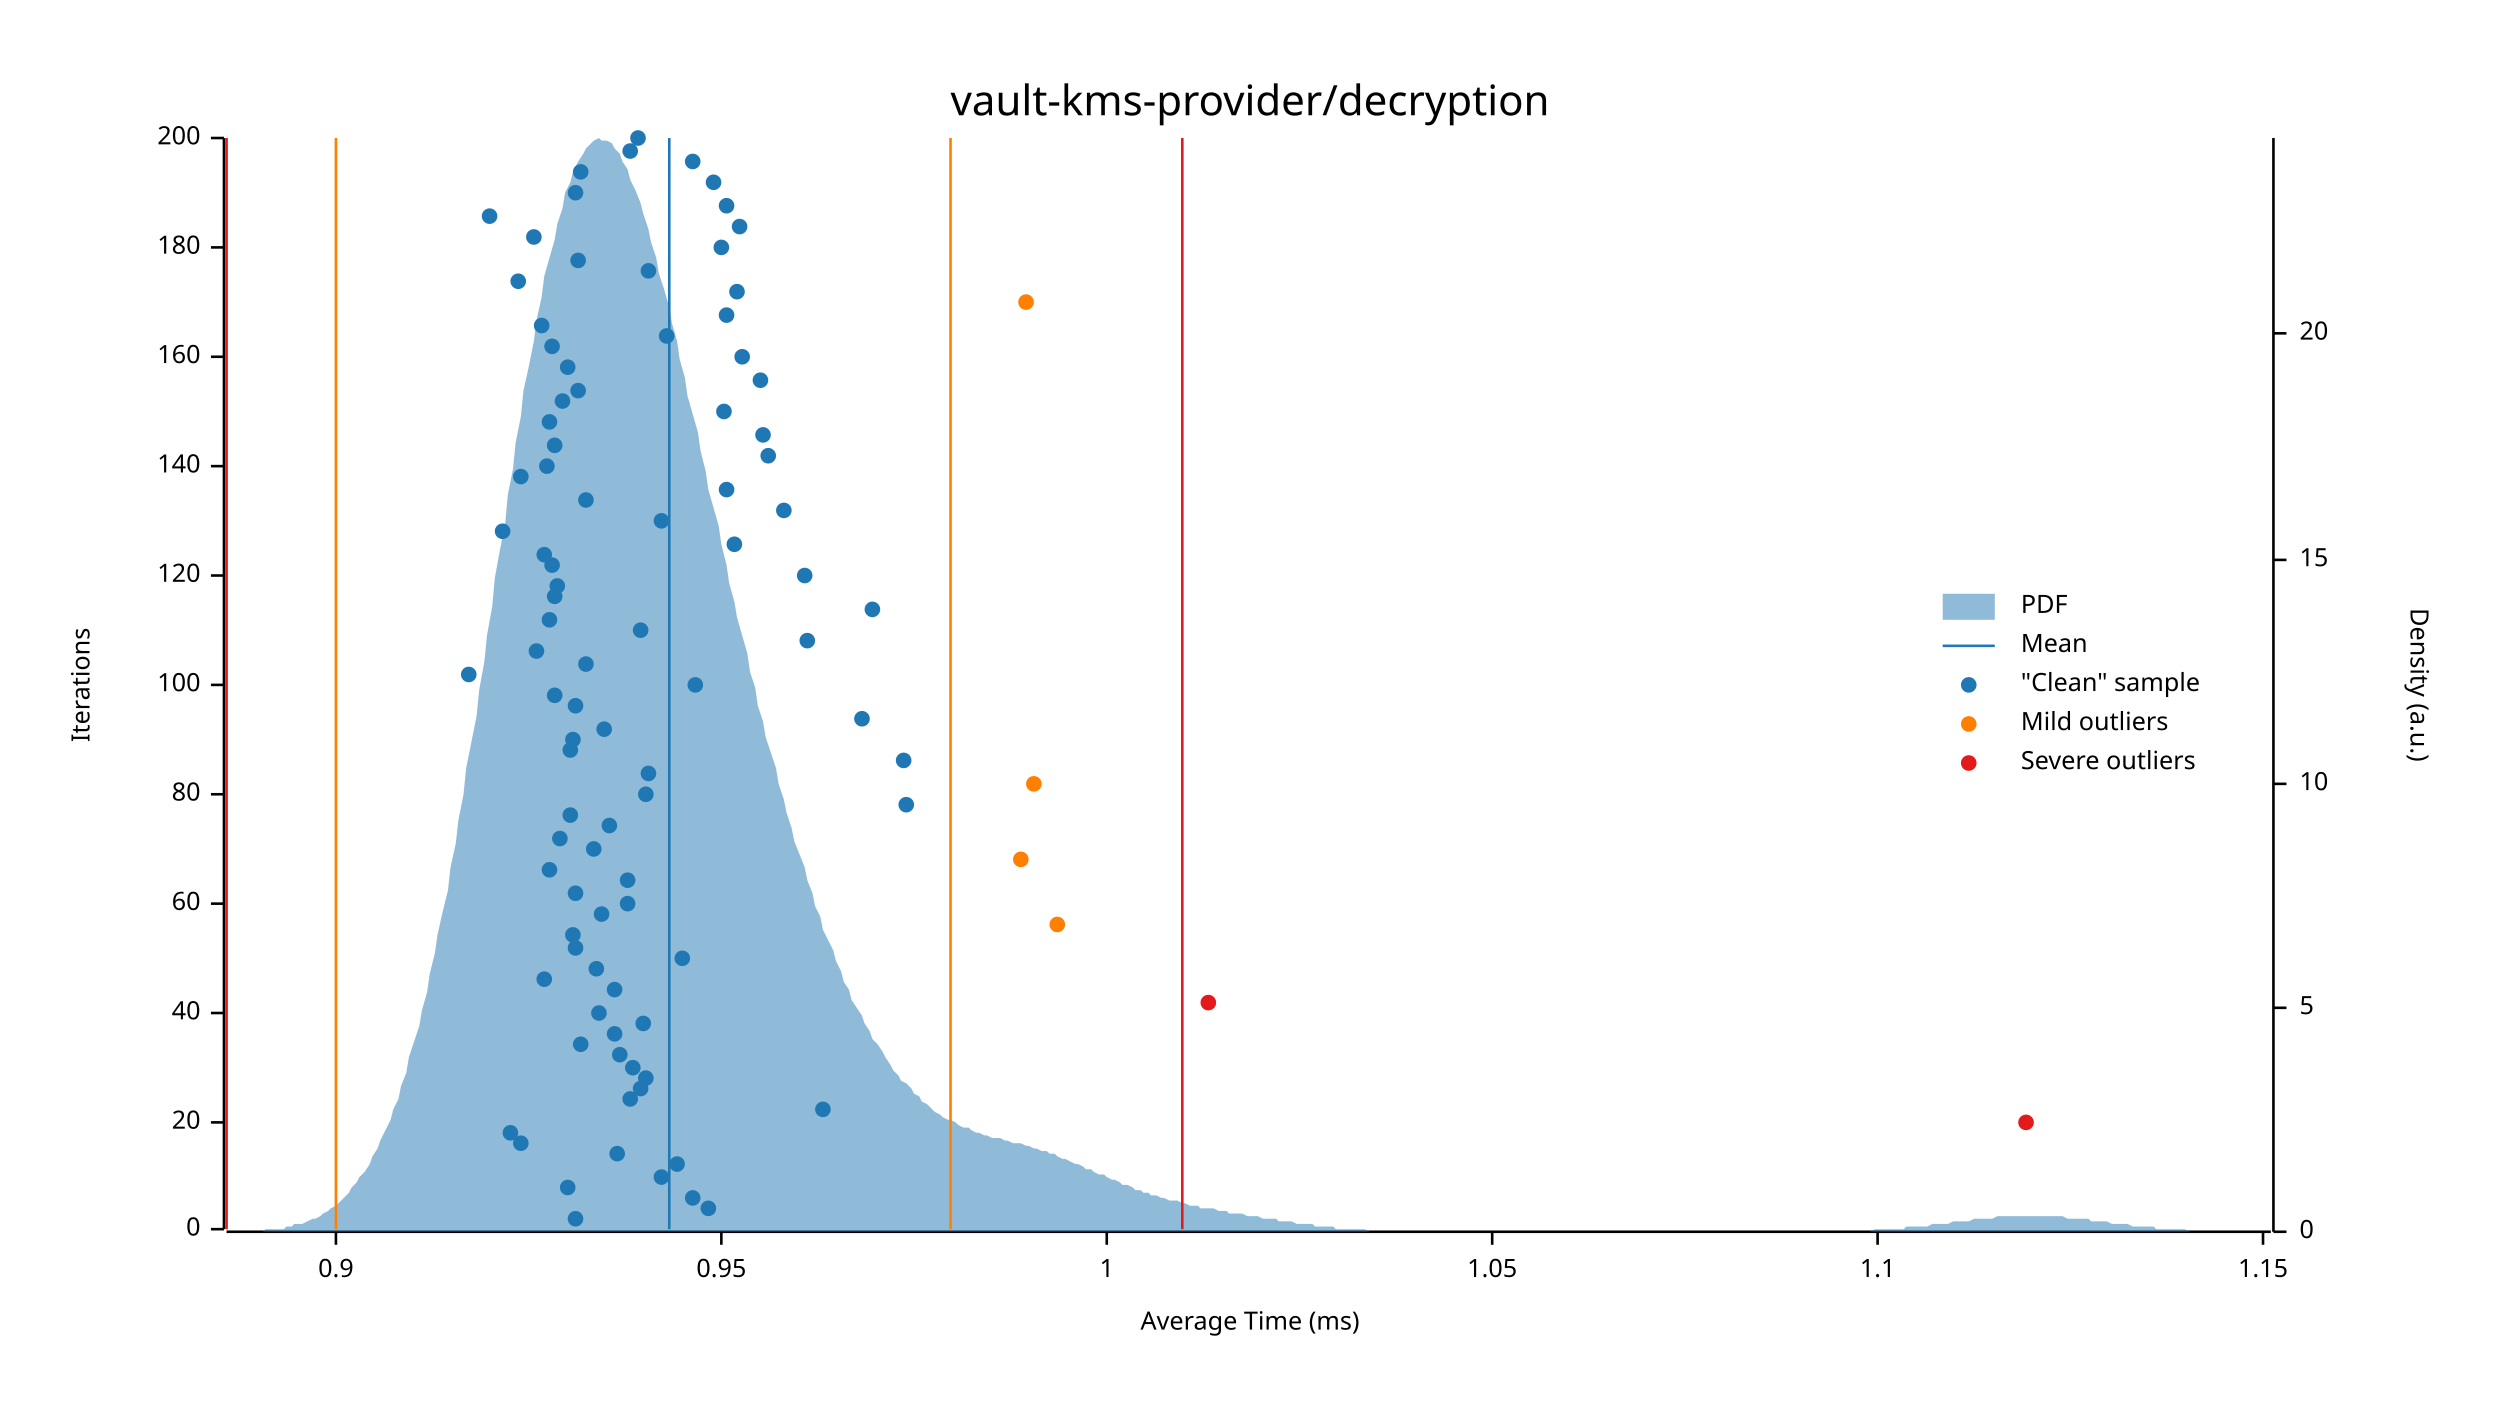
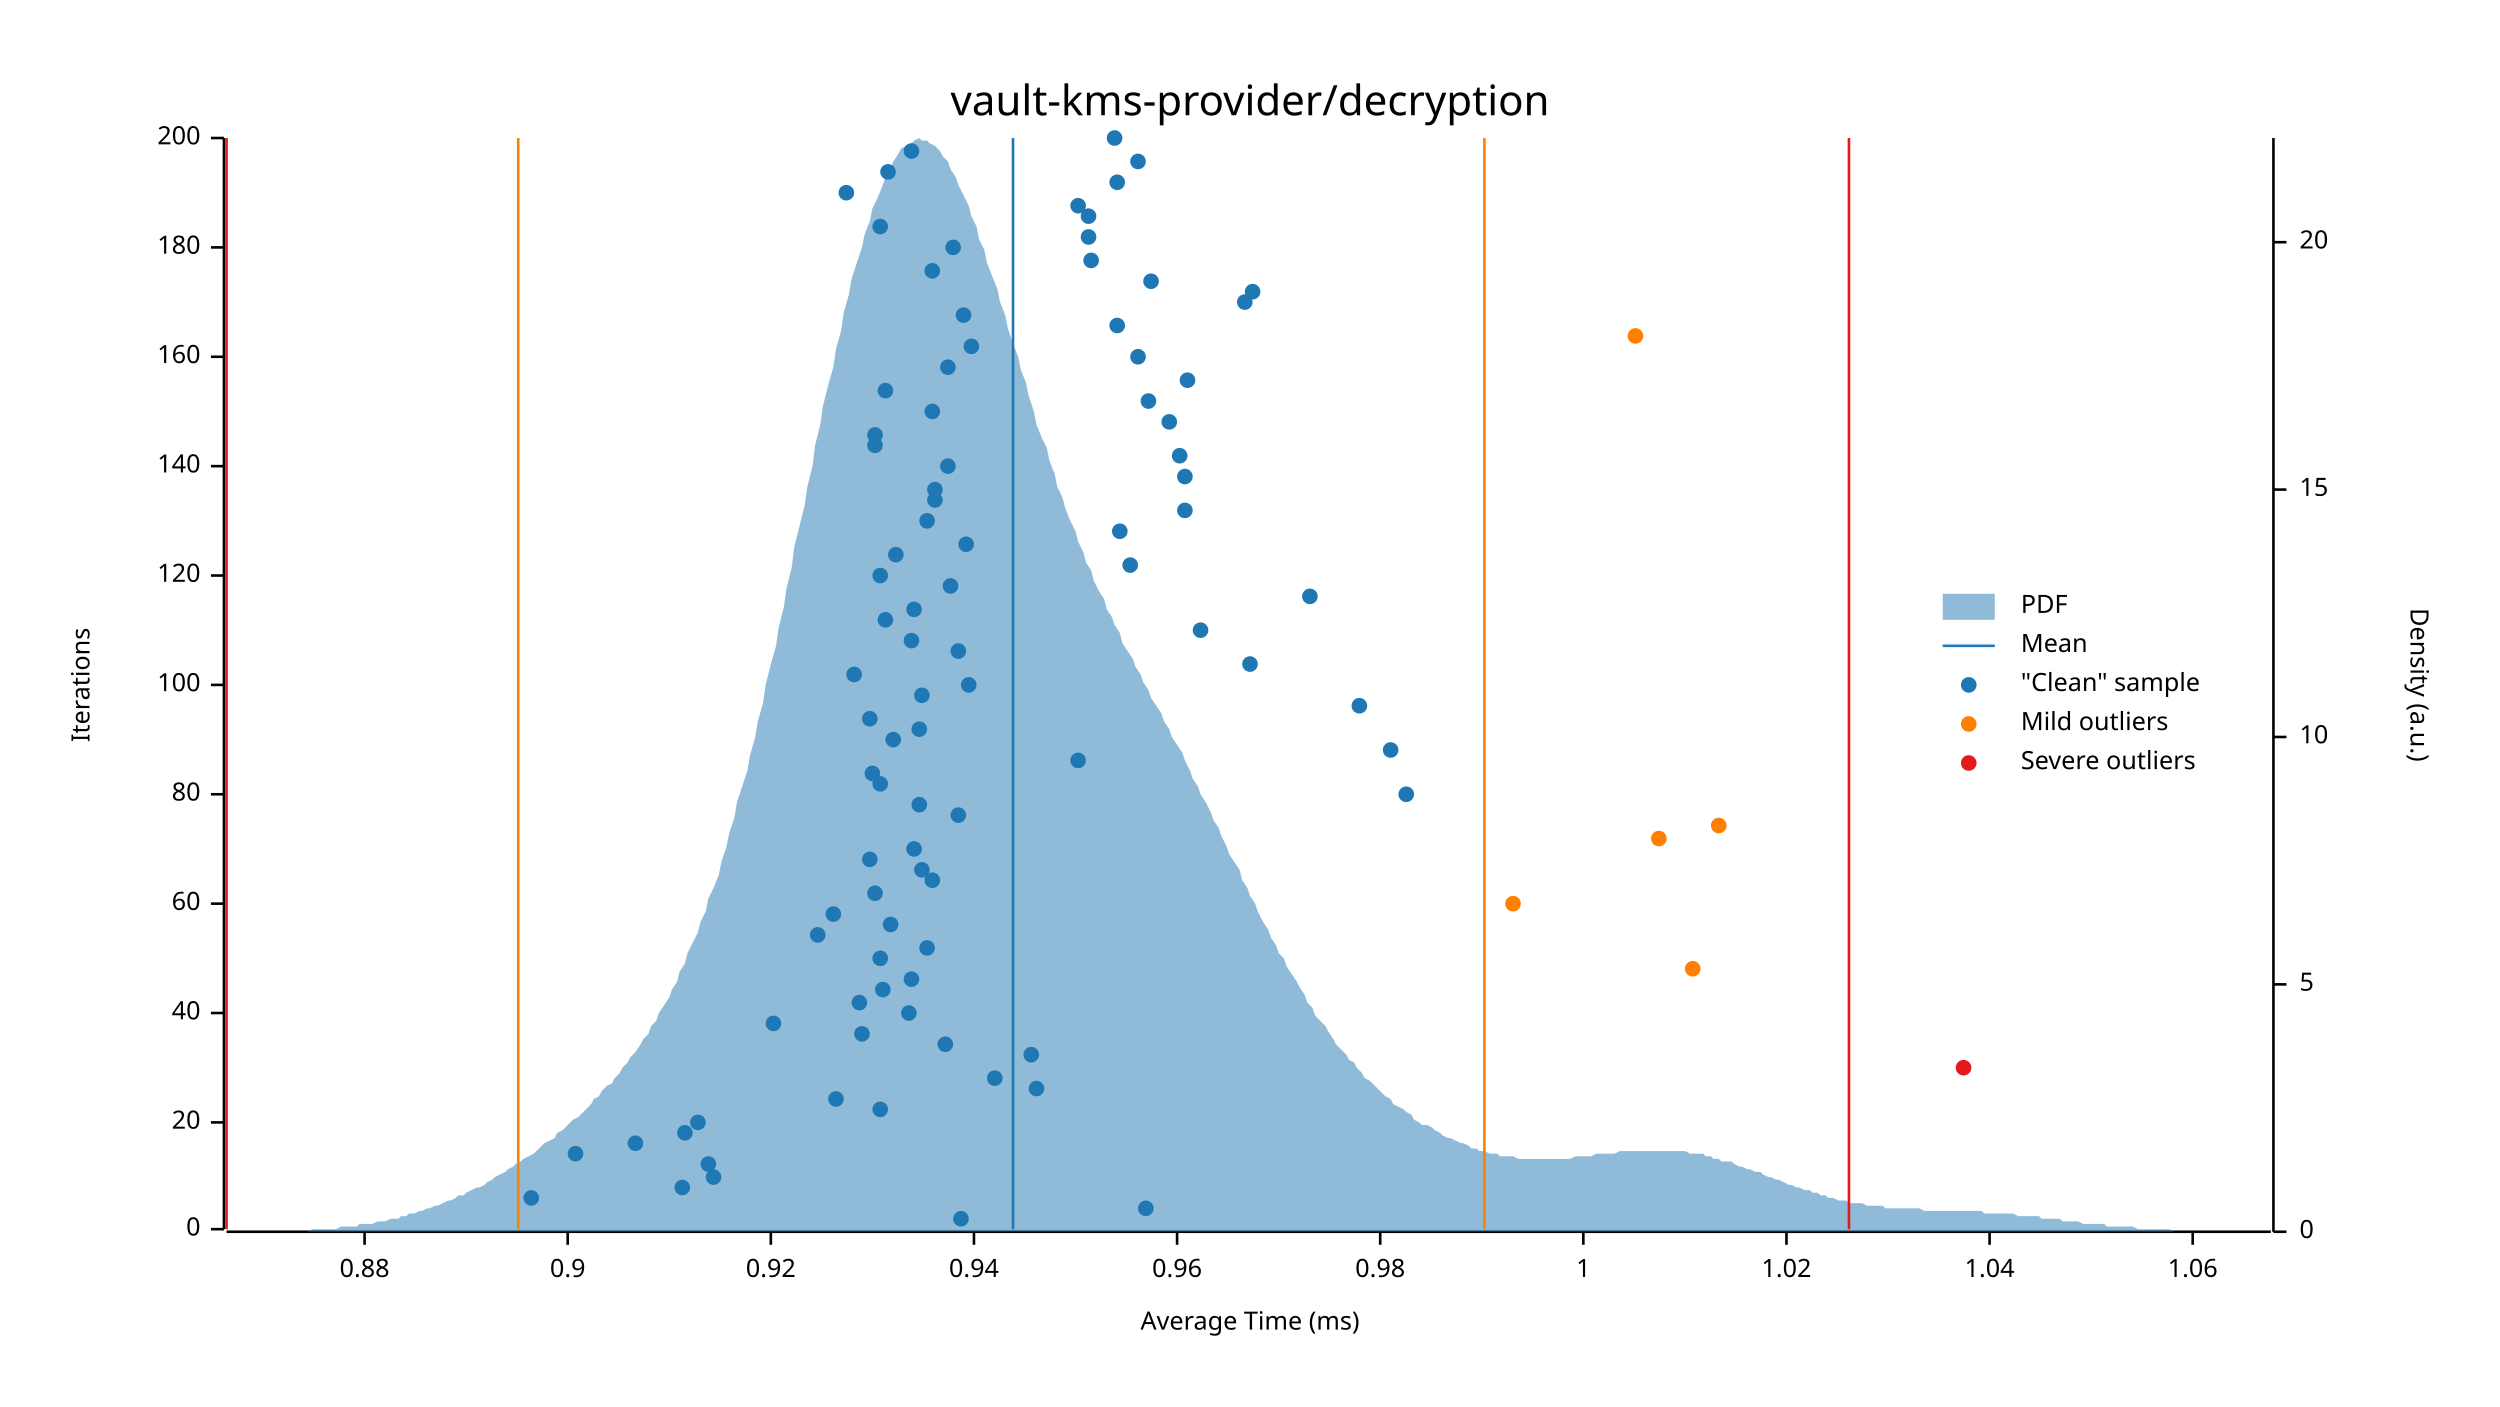
<svg xmlns="http://www.w3.org/2000/svg" width="960" height="540" viewBox="0 0 960 540">
  <text x="480" y="32" dy="0.76em" text-anchor="middle" font-family="sans-serif" font-size="16.129" opacity="1" fill="#000000">
vault-kms-provider/decryption
</text>
  <text x="27" y="263" dy="0.76em" text-anchor="middle" font-family="sans-serif" font-size="9.677" opacity="1" fill="#000000" transform="rotate(270, 27, 263)">
Iterations
</text>
  <text x="480" y="513" dy="-0.5ex" text-anchor="middle" font-family="sans-serif" font-size="9.677" opacity="1" fill="#000000">
Average Time (ms)
</text>
  <polyline fill="none" opacity="1" stroke="#000000" stroke-width="1" points="86,53 86,472 " />
  <text x="77" y="472" dy="0.5ex" text-anchor="end" font-family="sans-serif" font-size="9.677" opacity="1" fill="#000000">
0
</text>
  <polyline fill="none" opacity="1" stroke="#000000" stroke-width="1" points="81,472 86,472 " />
  <text x="77" y="431" dy="0.5ex" text-anchor="end" font-family="sans-serif" font-size="9.677" opacity="1" fill="#000000">
20
</text>
  <polyline fill="none" opacity="1" stroke="#000000" stroke-width="1" points="81,431 86,431 " />
  <text x="77" y="389" dy="0.5ex" text-anchor="end" font-family="sans-serif" font-size="9.677" opacity="1" fill="#000000">
40
</text>
  <polyline fill="none" opacity="1" stroke="#000000" stroke-width="1" points="81,389 86,389 " />
  <text x="77" y="347" dy="0.5ex" text-anchor="end" font-family="sans-serif" font-size="9.677" opacity="1" fill="#000000">
60
</text>
  <polyline fill="none" opacity="1" stroke="#000000" stroke-width="1" points="81,347 86,347 " />
  <text x="77" y="305" dy="0.5ex" text-anchor="end" font-family="sans-serif" font-size="9.677" opacity="1" fill="#000000">
80
</text>
  <polyline fill="none" opacity="1" stroke="#000000" stroke-width="1" points="81,305 86,305 " />
  <text x="77" y="263" dy="0.5ex" text-anchor="end" font-family="sans-serif" font-size="9.677" opacity="1" fill="#000000">
100
</text>
  <polyline fill="none" opacity="1" stroke="#000000" stroke-width="1" points="81,263 86,263 " />
  <text x="77" y="221" dy="0.5ex" text-anchor="end" font-family="sans-serif" font-size="9.677" opacity="1" fill="#000000">
120
</text>
  <polyline fill="none" opacity="1" stroke="#000000" stroke-width="1" points="81,221 86,221 " />
  <text x="77" y="179" dy="0.5ex" text-anchor="end" font-family="sans-serif" font-size="9.677" opacity="1" fill="#000000">
140
</text>
  <polyline fill="none" opacity="1" stroke="#000000" stroke-width="1" points="81,179 86,179 " />
  <text x="77" y="137" dy="0.5ex" text-anchor="end" font-family="sans-serif" font-size="9.677" opacity="1" fill="#000000">
160
</text>
  <polyline fill="none" opacity="1" stroke="#000000" stroke-width="1" points="81,137 86,137 " />
  <text x="77" y="95" dy="0.5ex" text-anchor="end" font-family="sans-serif" font-size="9.677" opacity="1" fill="#000000">
180
</text>
  <polyline fill="none" opacity="1" stroke="#000000" stroke-width="1" points="81,95 86,95 " />
  <text x="77" y="53" dy="0.5ex" text-anchor="end" font-family="sans-serif" font-size="9.677" opacity="1" fill="#000000">
200
</text>
  <polyline fill="none" opacity="1" stroke="#000000" stroke-width="1" points="81,53 86,53 " />
  <polyline fill="none" opacity="1" stroke="#000000" stroke-width="1" points="87,473 872,473 " />
-   <text x="129" y="483" dy="0.76em" text-anchor="middle" font-family="sans-serif" font-size="9.677" opacity="1" fill="#000000">
+   <text x="140" y="483" dy="0.76em" text-anchor="middle" font-family="sans-serif" font-size="9.677" opacity="1" fill="#000000">
+ 0.88
+ </text>
+   <polyline fill="none" opacity="1" stroke="#000000" stroke-width="1" points="140,473 140,478 " />
+   <text x="218" y="483" dy="0.76em" text-anchor="middle" font-family="sans-serif" font-size="9.677" opacity="1" fill="#000000">
0.9
</text>
-   <polyline fill="none" opacity="1" stroke="#000000" stroke-width="1" points="129,473 129,478 " />
-   <text x="277" y="483" dy="0.76em" text-anchor="middle" font-family="sans-serif" font-size="9.677" opacity="1" fill="#000000">
- 0.95
- </text>
-   <polyline fill="none" opacity="1" stroke="#000000" stroke-width="1" points="277,473 277,478 " />
-   <text x="425" y="483" dy="0.76em" text-anchor="middle" font-family="sans-serif" font-size="9.677" opacity="1" fill="#000000">
+   <polyline fill="none" opacity="1" stroke="#000000" stroke-width="1" points="218,473 218,478 " />
+   <text x="296" y="483" dy="0.76em" text-anchor="middle" font-family="sans-serif" font-size="9.677" opacity="1" fill="#000000">
+ 0.92
+ </text>
+   <polyline fill="none" opacity="1" stroke="#000000" stroke-width="1" points="296,473 296,478 " />
+   <text x="374" y="483" dy="0.76em" text-anchor="middle" font-family="sans-serif" font-size="9.677" opacity="1" fill="#000000">
+ 0.94
+ </text>
+   <polyline fill="none" opacity="1" stroke="#000000" stroke-width="1" points="374,473 374,478 " />
+   <text x="452" y="483" dy="0.76em" text-anchor="middle" font-family="sans-serif" font-size="9.677" opacity="1" fill="#000000">
+ 0.96
+ </text>
+   <polyline fill="none" opacity="1" stroke="#000000" stroke-width="1" points="452,473 452,478 " />
+   <text x="530" y="483" dy="0.76em" text-anchor="middle" font-family="sans-serif" font-size="9.677" opacity="1" fill="#000000">
+ 0.98
+ </text>
+   <polyline fill="none" opacity="1" stroke="#000000" stroke-width="1" points="530,473 530,478 " />
+   <text x="608" y="483" dy="0.76em" text-anchor="middle" font-family="sans-serif" font-size="9.677" opacity="1" fill="#000000">
1
</text>
-   <polyline fill="none" opacity="1" stroke="#000000" stroke-width="1" points="425,473 425,478 " />
-   <text x="573" y="483" dy="0.76em" text-anchor="middle" font-family="sans-serif" font-size="9.677" opacity="1" fill="#000000">
- 1.05
- </text>
-   <polyline fill="none" opacity="1" stroke="#000000" stroke-width="1" points="573,473 573,478 " />
-   <text x="721" y="483" dy="0.76em" text-anchor="middle" font-family="sans-serif" font-size="9.677" opacity="1" fill="#000000">
- 1.1
- </text>
-   <polyline fill="none" opacity="1" stroke="#000000" stroke-width="1" points="721,473 721,478 " />
-   <text x="869" y="483" dy="0.76em" text-anchor="middle" font-family="sans-serif" font-size="9.677" opacity="1" fill="#000000">
- 1.15
- </text>
-   <polyline fill="none" opacity="1" stroke="#000000" stroke-width="1" points="869,473 869,478 " />
+   <polyline fill="none" opacity="1" stroke="#000000" stroke-width="1" points="608,473 608,478 " />
+   <text x="686" y="483" dy="0.76em" text-anchor="middle" font-family="sans-serif" font-size="9.677" opacity="1" fill="#000000">
+ 1.02
+ </text>
+   <polyline fill="none" opacity="1" stroke="#000000" stroke-width="1" points="686,473 686,478 " />
+   <text x="764" y="483" dy="0.76em" text-anchor="middle" font-family="sans-serif" font-size="9.677" opacity="1" fill="#000000">
+ 1.04
+ </text>
+   <polyline fill="none" opacity="1" stroke="#000000" stroke-width="1" points="764,473 764,478 " />
+   <text x="842" y="483" dy="0.76em" text-anchor="middle" font-family="sans-serif" font-size="9.677" opacity="1" fill="#000000">
+ 1.06
+ </text>
+   <polyline fill="none" opacity="1" stroke="#000000" stroke-width="1" points="842,473 842,478 " />
  <text x="933" y="263" dy="0.76em" text-anchor="middle" font-family="sans-serif" font-size="9.677" opacity="1" fill="#000000" transform="rotate(90, 933, 263)">
Density (a.u.)
</text>
  <polyline fill="none" opacity="1" stroke="#000000" stroke-width="1" points="873,53 873,473 " />
  <text x="883" y="473" dy="0.5ex" text-anchor="start" font-family="sans-serif" font-size="9.677" opacity="1" fill="#000000">
0
</text>
  <polyline fill="none" opacity="1" stroke="#000000" stroke-width="1" points="873,473 878,473 " />
-   <text x="883" y="387" dy="0.5ex" text-anchor="start" font-family="sans-serif" font-size="9.677" opacity="1" fill="#000000">
+   <text x="883" y="378" dy="0.5ex" text-anchor="start" font-family="sans-serif" font-size="9.677" opacity="1" fill="#000000">
5
</text>
-   <polyline fill="none" opacity="1" stroke="#000000" stroke-width="1" points="873,387 878,387 " />
-   <text x="883" y="301" dy="0.5ex" text-anchor="start" font-family="sans-serif" font-size="9.677" opacity="1" fill="#000000">
+   <polyline fill="none" opacity="1" stroke="#000000" stroke-width="1" points="873,378 878,378 " />
+   <text x="883" y="283" dy="0.5ex" text-anchor="start" font-family="sans-serif" font-size="9.677" opacity="1" fill="#000000">
10
</text>
-   <polyline fill="none" opacity="1" stroke="#000000" stroke-width="1" points="873,301 878,301 " />
-   <text x="883" y="215" dy="0.5ex" text-anchor="start" font-family="sans-serif" font-size="9.677" opacity="1" fill="#000000">
+   <polyline fill="none" opacity="1" stroke="#000000" stroke-width="1" points="873,283 878,283 " />
+   <text x="883" y="188" dy="0.5ex" text-anchor="start" font-family="sans-serif" font-size="9.677" opacity="1" fill="#000000">
15
</text>
-   <polyline fill="none" opacity="1" stroke="#000000" stroke-width="1" points="873,215 878,215 " />
-   <text x="883" y="128" dy="0.5ex" text-anchor="start" font-family="sans-serif" font-size="9.677" opacity="1" fill="#000000">
+   <polyline fill="none" opacity="1" stroke="#000000" stroke-width="1" points="873,188 878,188 " />
+   <text x="883" y="93" dy="0.5ex" text-anchor="start" font-family="sans-serif" font-size="9.677" opacity="1" fill="#000000">
20
</text>
-   <polyline fill="none" opacity="1" stroke="#000000" stroke-width="1" points="873,128 878,128 " />
-   <polygon opacity="0.5" fill="#1F78B4" points="87,473 88,473 90,473 91,473 93,473 94,473 96,473 98,473 99,473 101,473 102,472 104,472 105,472 107,472 109,472 110,471 112,471 113,470 115,470 116,470 118,469 120,468 121,468 123,467 124,466 126,465 127,464 129,463 131,461 132,460 134,458 135,456 137,454 138,452 140,450 142,447 143,444 145,441 146,438 148,434 150,430 151,426 153,422 154,417 156,412 157,406 159,400 161,394 162,388 164,381 165,374 167,366 168,359 170,350 172,342 173,333 175,324 176,315 178,305 179,295 181,285 183,275 184,265 186,254 187,244 189,233 190,222 192,211 194,201 195,190 197,180 198,170 200,160 201,150 203,141 205,131 206,123 208,114 209,106 211,99 213,92 214,86 216,80 217,74 219,70 220,66 222,62 224,59 225,57 227,55 228,54 230,53 231,54 233,54 235,55 236,57 238,59 239,62 241,65 242,69 244,73 246,78 247,82 249,88 250,93 252,99 253,105 255,111 257,118 258,124 260,131 261,138 263,145 264,152 266,159 268,166 269,173 271,181 272,188 274,195 276,202 277,209 279,217 280,224 282,231 283,237 285,244 287,251 288,258 290,264 291,271 293,277 294,283 296,289 298,295 299,301 301,307 302,312 304,318 305,323 307,328 309,333 310,338 312,343 313,348 315,352 316,357 318,361 320,365 321,369 323,373 324,377 326,380 327,384 329,387 331,390 332,393 334,396 335,399 337,401 339,404 340,406 342,409 343,411 345,413 346,415 348,416 350,418 351,420 353,421 354,423 356,424 357,425 359,427 361,428 362,429 364,430 365,430 367,431 368,432 370,433 372,433 373,434 375,435 376,435 378,436 379,436 381,437 383,437 384,437 386,438 387,438 389,439 391,439 392,439 394,440 395,440 397,441 398,441 400,442 402,442 403,443 405,443 406,444 408,445 409,445 411,446 413,447 414,447 416,448 417,449 419,449 420,450 422,451 424,451 425,452 427,453 428,453 430,454 431,455 433,455 435,456 436,457 438,457 439,458 441,458 442,459 444,459 446,460 447,460 449,461 450,461 452,461 454,462 455,462 457,463 458,463 460,463 461,464 463,464 465,464 466,464 468,465 469,465 471,465 472,466 474,466 476,466 477,466 479,467 480,467 482,467 483,467 485,468 487,468 488,468 490,468 491,469 493,469 494,469 496,469 498,470 499,470 501,470 502,470 504,470 505,471 507,471 509,471 510,471 512,471 513,472 515,472 517,472 518,472 520,472 521,472 523,472 524,472 526,473 528,473 529,473 531,473 532,473 534,473 535,473 537,473 539,473 540,473 542,473 543,473 545,473 546,473 548,473 550,473 551,473 553,473 554,473 556,473 557,473 559,473 561,473 562,473 564,473 565,473 567,473 568,473 570,473 572,473 573,473 575,473 576,473 578,473 580,473 581,473 583,473 584,473 586,473 587,473 589,473 591,473 592,473 594,473 595,473 597,473 598,473 600,473 602,473 603,473 605,473 606,473 608,473 609,473 611,473 613,473 614,473 616,473 617,473 619,473 620,473 622,473 624,473 625,473 627,473 628,473 630,473 632,473 633,473 635,473 636,473 638,473 639,473 641,473 643,473 644,473 646,473 647,473 649,473 650,473 652,473 654,473 655,473 657,473 658,473 660,473 661,473 663,473 665,473 666,473 668,473 669,473 671,473 672,473 674,473 676,473 677,473 679,473 680,473 682,473 683,473 685,473 687,473 688,473 690,473 691,473 693,473 695,473 696,473 698,473 699,473 701,473 702,473 704,473 706,473 707,473 709,473 710,473 712,473 713,473 715,473 717,473 718,473 720,472 721,472 723,472 724,472 726,472 728,472 729,472 731,472 732,471 734,471 735,471 737,471 739,471 740,471 742,470 743,470 745,470 746,470 748,470 750,469 751,469 753,469 754,469 756,469 758,468 759,468 761,468 762,468 764,468 765,468 767,467 769,467 770,467 772,467 773,467 775,467 776,467 778,467 780,467 781,467 783,467 784,467 786,467 787,467 789,467 791,467 792,467 794,468 795,468 797,468 798,468 800,468 802,468 803,469 805,469 806,469 808,469 809,469 811,470 813,470 814,470 816,470 817,470 819,471 821,471 822,471 824,471 825,471 827,471 828,472 830,472 832,472 833,472 835,472 836,472 838,472 839,472 841,473 843,473 844,473 846,473 847,473 849,473 850,473 852,473 854,473 855,473 857,473 858,473 860,473 861,473 863,473 865,473 866,473 868,473 869,473 871,473 873,473 873,473 87,473 " />
-   <polyline fill="none" opacity="1" stroke="#1F78B4" stroke-width="1" points="257,472 257,53 " />
-   <polyline fill="none" opacity="1" stroke="#FF7F00" stroke-width="1" points="129,472 129,53 " />
-   <polyline fill="none" opacity="1" stroke="#FF7F00" stroke-width="1" points="365,472 365,53 " />
+   <polyline fill="none" opacity="1" stroke="#000000" stroke-width="1" points="873,93 878,93 " />
+   <polygon opacity="0.5" fill="#1F78B4" points="87,473 88,473 90,473 91,473 93,473 94,473 96,473 98,473 99,473 101,473 102,473 104,473 105,473 107,473 109,473 110,473 112,473 113,473 115,473 116,473 118,473 120,472 121,472 123,472 124,472 126,472 127,472 129,472 131,471 132,471 134,471 135,471 137,471 138,470 140,470 142,470 143,470 145,469 146,469 148,469 150,468 151,468 153,468 154,467 156,467 157,466 159,466 161,465 162,465 164,464 165,464 167,463 168,463 170,462 172,461 173,461 175,460 176,459 178,459 179,458 181,457 183,456 184,456 186,455 187,454 189,453 190,452 192,451 194,450 195,449 197,448 198,447 200,446 201,445 203,444 205,443 206,442 208,440 209,439 211,438 213,437 214,435 216,434 217,433 219,431 220,430 222,429 224,427 225,426 227,424 228,422 230,421 231,419 233,417 235,416 236,414 238,412 239,410 241,408 242,406 244,404 246,401 247,399 249,397 250,394 252,392 253,389 255,386 257,383 258,380 260,377 261,373 263,370 264,366 266,362 268,358 269,354 271,350 272,345 274,341 276,336 277,331 279,325 280,320 282,314 283,308 285,302 287,296 288,290 290,283 291,277 293,270 294,263 296,255 298,248 299,241 301,233 302,226 304,218 305,210 307,202 309,194 310,187 312,179 313,171 315,163 316,156 318,148 320,141 321,134 323,127 324,120 326,113 327,107 329,101 331,95 332,90 334,85 335,80 337,76 339,71 340,68 342,65 343,62 345,59 346,57 348,56 350,55 351,54 353,53 354,54 356,54 357,55 359,56 361,58 362,60 364,62 365,65 367,68 368,71 370,75 372,79 373,83 375,87 376,92 378,96 379,101 381,106 383,111 384,116 386,121 387,126 389,132 391,137 392,142 394,147 395,152 397,158 398,163 400,168 402,172 403,177 405,182 406,187 408,191 409,195 411,200 413,204 414,208 416,212 417,216 419,219 420,223 422,227 424,230 425,234 427,237 428,240 430,243 431,247 433,250 435,253 436,256 438,259 439,262 441,265 442,268 444,271 446,274 447,277 449,280 450,283 452,286 454,289 455,292 457,296 458,299 460,302 461,305 463,308 465,312 466,315 468,318 469,321 471,325 472,328 474,331 476,334 477,338 479,341 480,344 482,347 483,350 485,354 487,357 488,360 490,363 491,366 493,368 494,371 496,374 498,377 499,379 501,382 502,385 504,387 505,390 507,392 509,394 510,396 512,399 513,401 515,403 517,405 518,407 520,408 521,410 523,412 524,414 526,415 528,417 529,418 531,420 532,421 534,422 535,424 537,425 539,426 540,427 542,428 543,430 545,431 546,432 548,432 550,433 551,434 553,435 554,436 556,437 557,437 559,438 561,439 562,439 564,440 565,441 567,441 568,442 570,442 572,443 573,443 575,443 576,444 578,444 580,444 581,444 583,445 584,445 586,445 587,445 589,445 591,445 592,445 594,445 595,445 597,445 598,445 600,445 602,445 603,445 605,444 606,444 608,444 609,444 611,444 613,443 614,443 616,443 617,443 619,443 620,443 622,442 624,442 625,442 627,442 628,442 630,442 632,442 633,442 635,442 636,442 638,442 639,442 641,442 643,442 644,442 646,442 647,442 649,443 650,443 652,443 654,443 655,444 657,444 658,445 660,445 661,446 663,446 665,446 666,447 668,448 669,448 671,449 672,449 674,450 676,450 677,451 679,452 680,452 682,453 683,453 685,454 687,455 688,455 690,456 691,456 693,457 695,457 696,458 698,458 699,459 701,459 702,460 704,460 706,461 707,461 709,461 710,462 712,462 713,462 715,462 717,463 718,463 720,463 721,463 723,463 724,464 726,464 728,464 729,464 731,464 732,464 734,464 735,464 737,464 739,465 740,465 742,465 743,465 745,465 746,465 748,465 750,465 751,465 753,465 754,465 756,465 758,465 759,465 761,465 762,466 764,466 765,466 767,466 769,466 770,466 772,466 773,466 775,467 776,467 778,467 780,467 781,467 783,467 784,468 786,468 787,468 789,468 791,468 792,469 794,469 795,469 797,469 798,469 800,470 802,470 803,470 805,470 806,470 808,470 809,471 811,471 813,471 814,471 816,471 817,471 819,471 821,472 822,472 824,472 825,472 827,472 828,472 830,472 832,472 833,472 835,473 836,473 838,473 839,473 841,473 843,473 844,473 846,473 847,473 849,473 850,473 852,473 854,473 855,473 857,473 858,473 860,473 861,473 863,473 865,473 866,473 868,473 869,473 871,473 873,473 873,473 87,473 " />
+   <polyline fill="none" opacity="1" stroke="#1F78B4" stroke-width="1" points="389,472 389,53 " />
+   <polyline fill="none" opacity="1" stroke="#FF7F00" stroke-width="1" points="199,472 199,53 " />
+   <polyline fill="none" opacity="1" stroke="#FF7F00" stroke-width="1" points="570,472 570,53 " />
  <polyline fill="none" opacity="1" stroke="#E31A1C" stroke-width="1" points="87,472 87,53 " />
-   <polyline fill="none" opacity="1" stroke="#E31A1C" stroke-width="1" points="454,472 454,53 " />
-   <circle cx="221" cy="468" r="3" opacity="1" fill="#1F78B4" stroke="none" stroke-width="1" />
-   <circle cx="272" cy="464" r="3" opacity="1" fill="#1F78B4" stroke="none" stroke-width="1" />
-   <circle cx="266" cy="460" r="3" opacity="1" fill="#1F78B4" stroke="none" stroke-width="1" />
-   <circle cx="218" cy="456" r="3" opacity="1" fill="#1F78B4" stroke="none" stroke-width="1" />
-   <circle cx="254" cy="452" r="3" opacity="1" fill="#1F78B4" stroke="none" stroke-width="1" />
-   <circle cx="260" cy="447" r="3" opacity="1" fill="#1F78B4" stroke="none" stroke-width="1" />
-   <circle cx="237" cy="443" r="3" opacity="1" fill="#1F78B4" stroke="none" stroke-width="1" />
-   <circle cx="200" cy="439" r="3" opacity="1" fill="#1F78B4" stroke="none" stroke-width="1" />
-   <circle cx="196" cy="435" r="3" opacity="1" fill="#1F78B4" stroke="none" stroke-width="1" />
-   <circle cx="316" cy="426" r="3" opacity="1" fill="#1F78B4" stroke="none" stroke-width="1" />
-   <circle cx="242" cy="422" r="3" opacity="1" fill="#1F78B4" stroke="none" stroke-width="1" />
-   <circle cx="246" cy="418" r="3" opacity="1" fill="#1F78B4" stroke="none" stroke-width="1" />
-   <circle cx="248" cy="414" r="3" opacity="1" fill="#1F78B4" stroke="none" stroke-width="1" />
-   <circle cx="243" cy="410" r="3" opacity="1" fill="#1F78B4" stroke="none" stroke-width="1" />
-   <circle cx="238" cy="405" r="3" opacity="1" fill="#1F78B4" stroke="none" stroke-width="1" />
-   <circle cx="223" cy="401" r="3" opacity="1" fill="#1F78B4" stroke="none" stroke-width="1" />
-   <circle cx="236" cy="397" r="3" opacity="1" fill="#1F78B4" stroke="none" stroke-width="1" />
-   <circle cx="247" cy="393" r="3" opacity="1" fill="#1F78B4" stroke="none" stroke-width="1" />
-   <circle cx="230" cy="389" r="3" opacity="1" fill="#1F78B4" stroke="none" stroke-width="1" />
-   <circle cx="236" cy="380" r="3" opacity="1" fill="#1F78B4" stroke="none" stroke-width="1" />
-   <circle cx="209" cy="376" r="3" opacity="1" fill="#1F78B4" stroke="none" stroke-width="1" />
-   <circle cx="229" cy="372" r="3" opacity="1" fill="#1F78B4" stroke="none" stroke-width="1" />
-   <circle cx="262" cy="368" r="3" opacity="1" fill="#1F78B4" stroke="none" stroke-width="1" />
-   <circle cx="221" cy="364" r="3" opacity="1" fill="#1F78B4" stroke="none" stroke-width="1" />
-   <circle cx="220" cy="359" r="3" opacity="1" fill="#1F78B4" stroke="none" stroke-width="1" />
-   <circle cx="231" cy="351" r="3" opacity="1" fill="#1F78B4" stroke="none" stroke-width="1" />
-   <circle cx="241" cy="347" r="3" opacity="1" fill="#1F78B4" stroke="none" stroke-width="1" />
-   <circle cx="221" cy="343" r="3" opacity="1" fill="#1F78B4" stroke="none" stroke-width="1" />
-   <circle cx="241" cy="338" r="3" opacity="1" fill="#1F78B4" stroke="none" stroke-width="1" />
-   <circle cx="211" cy="334" r="3" opacity="1" fill="#1F78B4" stroke="none" stroke-width="1" />
-   <circle cx="228" cy="326" r="3" opacity="1" fill="#1F78B4" stroke="none" stroke-width="1" />
-   <circle cx="215" cy="322" r="3" opacity="1" fill="#1F78B4" stroke="none" stroke-width="1" />
-   <circle cx="234" cy="317" r="3" opacity="1" fill="#1F78B4" stroke="none" stroke-width="1" />
-   <circle cx="219" cy="313" r="3" opacity="1" fill="#1F78B4" stroke="none" stroke-width="1" />
-   <circle cx="348" cy="309" r="3" opacity="1" fill="#1F78B4" stroke="none" stroke-width="1" />
-   <circle cx="248" cy="305" r="3" opacity="1" fill="#1F78B4" stroke="none" stroke-width="1" />
-   <circle cx="249" cy="297" r="3" opacity="1" fill="#1F78B4" stroke="none" stroke-width="1" />
-   <circle cx="347" cy="292" r="3" opacity="1" fill="#1F78B4" stroke="none" stroke-width="1" />
-   <circle cx="219" cy="288" r="3" opacity="1" fill="#1F78B4" stroke="none" stroke-width="1" />
-   <circle cx="220" cy="284" r="3" opacity="1" fill="#1F78B4" stroke="none" stroke-width="1" />
-   <circle cx="232" cy="280" r="3" opacity="1" fill="#1F78B4" stroke="none" stroke-width="1" />
-   <circle cx="331" cy="276" r="3" opacity="1" fill="#1F78B4" stroke="none" stroke-width="1" />
-   <circle cx="221" cy="271" r="3" opacity="1" fill="#1F78B4" stroke="none" stroke-width="1" />
-   <circle cx="213" cy="267" r="3" opacity="1" fill="#1F78B4" stroke="none" stroke-width="1" />
-   <circle cx="267" cy="263" r="3" opacity="1" fill="#1F78B4" stroke="none" stroke-width="1" />
-   <circle cx="180" cy="259" r="3" opacity="1" fill="#1F78B4" stroke="none" stroke-width="1" />
-   <circle cx="225" cy="255" r="3" opacity="1" fill="#1F78B4" stroke="none" stroke-width="1" />
-   <circle cx="206" cy="250" r="3" opacity="1" fill="#1F78B4" stroke="none" stroke-width="1" />
-   <circle cx="310" cy="246" r="3" opacity="1" fill="#1F78B4" stroke="none" stroke-width="1" />
-   <circle cx="246" cy="242" r="3" opacity="1" fill="#1F78B4" stroke="none" stroke-width="1" />
-   <circle cx="211" cy="238" r="3" opacity="1" fill="#1F78B4" stroke="none" stroke-width="1" />
-   <circle cx="335" cy="234" r="3" opacity="1" fill="#1F78B4" stroke="none" stroke-width="1" />
-   <circle cx="213" cy="229" r="3" opacity="1" fill="#1F78B4" stroke="none" stroke-width="1" />
-   <circle cx="214" cy="225" r="3" opacity="1" fill="#1F78B4" stroke="none" stroke-width="1" />
-   <circle cx="309" cy="221" r="3" opacity="1" fill="#1F78B4" stroke="none" stroke-width="1" />
-   <circle cx="212" cy="217" r="3" opacity="1" fill="#1F78B4" stroke="none" stroke-width="1" />
-   <circle cx="209" cy="213" r="3" opacity="1" fill="#1F78B4" stroke="none" stroke-width="1" />
-   <circle cx="282" cy="209" r="3" opacity="1" fill="#1F78B4" stroke="none" stroke-width="1" />
-   <circle cx="193" cy="204" r="3" opacity="1" fill="#1F78B4" stroke="none" stroke-width="1" />
-   <circle cx="254" cy="200" r="3" opacity="1" fill="#1F78B4" stroke="none" stroke-width="1" />
-   <circle cx="301" cy="196" r="3" opacity="1" fill="#1F78B4" stroke="none" stroke-width="1" />
-   <circle cx="225" cy="192" r="3" opacity="1" fill="#1F78B4" stroke="none" stroke-width="1" />
-   <circle cx="279" cy="188" r="3" opacity="1" fill="#1F78B4" stroke="none" stroke-width="1" />
-   <circle cx="200" cy="183" r="3" opacity="1" fill="#1F78B4" stroke="none" stroke-width="1" />
-   <circle cx="210" cy="179" r="3" opacity="1" fill="#1F78B4" stroke="none" stroke-width="1" />
-   <circle cx="295" cy="175" r="3" opacity="1" fill="#1F78B4" stroke="none" stroke-width="1" />
-   <circle cx="213" cy="171" r="3" opacity="1" fill="#1F78B4" stroke="none" stroke-width="1" />
-   <circle cx="293" cy="167" r="3" opacity="1" fill="#1F78B4" stroke="none" stroke-width="1" />
-   <circle cx="211" cy="162" r="3" opacity="1" fill="#1F78B4" stroke="none" stroke-width="1" />
-   <circle cx="278" cy="158" r="3" opacity="1" fill="#1F78B4" stroke="none" stroke-width="1" />
-   <circle cx="216" cy="154" r="3" opacity="1" fill="#1F78B4" stroke="none" stroke-width="1" />
-   <circle cx="222" cy="150" r="3" opacity="1" fill="#1F78B4" stroke="none" stroke-width="1" />
-   <circle cx="292" cy="146" r="3" opacity="1" fill="#1F78B4" stroke="none" stroke-width="1" />
-   <circle cx="218" cy="141" r="3" opacity="1" fill="#1F78B4" stroke="none" stroke-width="1" />
-   <circle cx="285" cy="137" r="3" opacity="1" fill="#1F78B4" stroke="none" stroke-width="1" />
-   <circle cx="212" cy="133" r="3" opacity="1" fill="#1F78B4" stroke="none" stroke-width="1" />
-   <circle cx="256" cy="129" r="3" opacity="1" fill="#1F78B4" stroke="none" stroke-width="1" />
-   <circle cx="208" cy="125" r="3" opacity="1" fill="#1F78B4" stroke="none" stroke-width="1" />
-   <circle cx="279" cy="121" r="3" opacity="1" fill="#1F78B4" stroke="none" stroke-width="1" />
-   <circle cx="283" cy="112" r="3" opacity="1" fill="#1F78B4" stroke="none" stroke-width="1" />
-   <circle cx="199" cy="108" r="3" opacity="1" fill="#1F78B4" stroke="none" stroke-width="1" />
-   <circle cx="249" cy="104" r="3" opacity="1" fill="#1F78B4" stroke="none" stroke-width="1" />
-   <circle cx="222" cy="100" r="3" opacity="1" fill="#1F78B4" stroke="none" stroke-width="1" />
-   <circle cx="277" cy="95" r="3" opacity="1" fill="#1F78B4" stroke="none" stroke-width="1" />
-   <circle cx="205" cy="91" r="3" opacity="1" fill="#1F78B4" stroke="none" stroke-width="1" />
-   <circle cx="284" cy="87" r="3" opacity="1" fill="#1F78B4" stroke="none" stroke-width="1" />
-   <circle cx="188" cy="83" r="3" opacity="1" fill="#1F78B4" stroke="none" stroke-width="1" />
-   <circle cx="279" cy="79" r="3" opacity="1" fill="#1F78B4" stroke="none" stroke-width="1" />
-   <circle cx="221" cy="74" r="3" opacity="1" fill="#1F78B4" stroke="none" stroke-width="1" />
-   <circle cx="274" cy="70" r="3" opacity="1" fill="#1F78B4" stroke="none" stroke-width="1" />
-   <circle cx="223" cy="66" r="3" opacity="1" fill="#1F78B4" stroke="none" stroke-width="1" />
-   <circle cx="266" cy="62" r="3" opacity="1" fill="#1F78B4" stroke="none" stroke-width="1" />
-   <circle cx="242" cy="58" r="3" opacity="1" fill="#1F78B4" stroke="none" stroke-width="1" />
-   <circle cx="245" cy="53" r="3" opacity="1" fill="#1F78B4" stroke="none" stroke-width="1" />
-   <circle cx="406" cy="355" r="3" opacity="1" fill="#FF7F00" stroke="none" stroke-width="1" />
-   <circle cx="392" cy="330" r="3" opacity="1" fill="#FF7F00" stroke="none" stroke-width="1" />
-   <circle cx="397" cy="301" r="3" opacity="1" fill="#FF7F00" stroke="none" stroke-width="1" />
-   <circle cx="394" cy="116" r="3" opacity="1" fill="#FF7F00" stroke="none" stroke-width="1" />
-   <circle cx="778" cy="431" r="3" opacity="1" fill="#E31A1C" stroke="none" stroke-width="1" />
-   <circle cx="464" cy="385" r="3" opacity="1" fill="#E31A1C" stroke="none" stroke-width="1" />
+   <polyline fill="none" opacity="1" stroke="#E31A1C" stroke-width="1" points="710,472 710,53 " />
+   <circle cx="369" cy="468" r="3" opacity="1" fill="#1F78B4" stroke="none" stroke-width="1" />
+   <circle cx="440" cy="464" r="3" opacity="1" fill="#1F78B4" stroke="none" stroke-width="1" />
+   <circle cx="204" cy="460" r="3" opacity="1" fill="#1F78B4" stroke="none" stroke-width="1" />
+   <circle cx="262" cy="456" r="3" opacity="1" fill="#1F78B4" stroke="none" stroke-width="1" />
+   <circle cx="274" cy="452" r="3" opacity="1" fill="#1F78B4" stroke="none" stroke-width="1" />
+   <circle cx="272" cy="447" r="3" opacity="1" fill="#1F78B4" stroke="none" stroke-width="1" />
+   <circle cx="221" cy="443" r="3" opacity="1" fill="#1F78B4" stroke="none" stroke-width="1" />
+   <circle cx="244" cy="439" r="3" opacity="1" fill="#1F78B4" stroke="none" stroke-width="1" />
+   <circle cx="263" cy="435" r="3" opacity="1" fill="#1F78B4" stroke="none" stroke-width="1" />
+   <circle cx="268" cy="431" r="3" opacity="1" fill="#1F78B4" stroke="none" stroke-width="1" />
+   <circle cx="338" cy="426" r="3" opacity="1" fill="#1F78B4" stroke="none" stroke-width="1" />
+   <circle cx="321" cy="422" r="3" opacity="1" fill="#1F78B4" stroke="none" stroke-width="1" />
+   <circle cx="398" cy="418" r="3" opacity="1" fill="#1F78B4" stroke="none" stroke-width="1" />
+   <circle cx="382" cy="414" r="3" opacity="1" fill="#1F78B4" stroke="none" stroke-width="1" />
+   <circle cx="396" cy="405" r="3" opacity="1" fill="#1F78B4" stroke="none" stroke-width="1" />
+   <circle cx="363" cy="401" r="3" opacity="1" fill="#1F78B4" stroke="none" stroke-width="1" />
+   <circle cx="331" cy="397" r="3" opacity="1" fill="#1F78B4" stroke="none" stroke-width="1" />
+   <circle cx="297" cy="393" r="3" opacity="1" fill="#1F78B4" stroke="none" stroke-width="1" />
+   <circle cx="349" cy="389" r="3" opacity="1" fill="#1F78B4" stroke="none" stroke-width="1" />
+   <circle cx="330" cy="385" r="3" opacity="1" fill="#1F78B4" stroke="none" stroke-width="1" />
+   <circle cx="339" cy="380" r="3" opacity="1" fill="#1F78B4" stroke="none" stroke-width="1" />
+   <circle cx="350" cy="376" r="3" opacity="1" fill="#1F78B4" stroke="none" stroke-width="1" />
+   <circle cx="338" cy="368" r="3" opacity="1" fill="#1F78B4" stroke="none" stroke-width="1" />
+   <circle cx="356" cy="364" r="3" opacity="1" fill="#1F78B4" stroke="none" stroke-width="1" />
+   <circle cx="314" cy="359" r="3" opacity="1" fill="#1F78B4" stroke="none" stroke-width="1" />
+   <circle cx="342" cy="355" r="3" opacity="1" fill="#1F78B4" stroke="none" stroke-width="1" />
+   <circle cx="320" cy="351" r="3" opacity="1" fill="#1F78B4" stroke="none" stroke-width="1" />
+   <circle cx="336" cy="343" r="3" opacity="1" fill="#1F78B4" stroke="none" stroke-width="1" />
+   <circle cx="358" cy="338" r="3" opacity="1" fill="#1F78B4" stroke="none" stroke-width="1" />
+   <circle cx="354" cy="334" r="3" opacity="1" fill="#1F78B4" stroke="none" stroke-width="1" />
+   <circle cx="334" cy="330" r="3" opacity="1" fill="#1F78B4" stroke="none" stroke-width="1" />
+   <circle cx="351" cy="326" r="3" opacity="1" fill="#1F78B4" stroke="none" stroke-width="1" />
+   <circle cx="368" cy="313" r="3" opacity="1" fill="#1F78B4" stroke="none" stroke-width="1" />
+   <circle cx="353" cy="309" r="3" opacity="1" fill="#1F78B4" stroke="none" stroke-width="1" />
+   <circle cx="540" cy="305" r="3" opacity="1" fill="#1F78B4" stroke="none" stroke-width="1" />
+   <circle cx="338" cy="301" r="3" opacity="1" fill="#1F78B4" stroke="none" stroke-width="1" />
+   <circle cx="335" cy="297" r="3" opacity="1" fill="#1F78B4" stroke="none" stroke-width="1" />
+   <circle cx="414" cy="292" r="3" opacity="1" fill="#1F78B4" stroke="none" stroke-width="1" />
+   <circle cx="534" cy="288" r="3" opacity="1" fill="#1F78B4" stroke="none" stroke-width="1" />
+   <circle cx="343" cy="284" r="3" opacity="1" fill="#1F78B4" stroke="none" stroke-width="1" />
+   <circle cx="353" cy="280" r="3" opacity="1" fill="#1F78B4" stroke="none" stroke-width="1" />
+   <circle cx="334" cy="276" r="3" opacity="1" fill="#1F78B4" stroke="none" stroke-width="1" />
+   <circle cx="522" cy="271" r="3" opacity="1" fill="#1F78B4" stroke="none" stroke-width="1" />
+   <circle cx="354" cy="267" r="3" opacity="1" fill="#1F78B4" stroke="none" stroke-width="1" />
+   <circle cx="372" cy="263" r="3" opacity="1" fill="#1F78B4" stroke="none" stroke-width="1" />
+   <circle cx="328" cy="259" r="3" opacity="1" fill="#1F78B4" stroke="none" stroke-width="1" />
+   <circle cx="480" cy="255" r="3" opacity="1" fill="#1F78B4" stroke="none" stroke-width="1" />
+   <circle cx="368" cy="250" r="3" opacity="1" fill="#1F78B4" stroke="none" stroke-width="1" />
+   <circle cx="350" cy="246" r="3" opacity="1" fill="#1F78B4" stroke="none" stroke-width="1" />
+   <circle cx="461" cy="242" r="3" opacity="1" fill="#1F78B4" stroke="none" stroke-width="1" />
+   <circle cx="340" cy="238" r="3" opacity="1" fill="#1F78B4" stroke="none" stroke-width="1" />
+   <circle cx="351" cy="234" r="3" opacity="1" fill="#1F78B4" stroke="none" stroke-width="1" />
+   <circle cx="503" cy="229" r="3" opacity="1" fill="#1F78B4" stroke="none" stroke-width="1" />
+   <circle cx="365" cy="225" r="3" opacity="1" fill="#1F78B4" stroke="none" stroke-width="1" />
+   <circle cx="338" cy="221" r="3" opacity="1" fill="#1F78B4" stroke="none" stroke-width="1" />
+   <circle cx="434" cy="217" r="3" opacity="1" fill="#1F78B4" stroke="none" stroke-width="1" />
+   <circle cx="344" cy="213" r="3" opacity="1" fill="#1F78B4" stroke="none" stroke-width="1" />
+   <circle cx="371" cy="209" r="3" opacity="1" fill="#1F78B4" stroke="none" stroke-width="1" />
+   <circle cx="430" cy="204" r="3" opacity="1" fill="#1F78B4" stroke="none" stroke-width="1" />
+   <circle cx="356" cy="200" r="3" opacity="1" fill="#1F78B4" stroke="none" stroke-width="1" />
+   <circle cx="455" cy="196" r="3" opacity="1" fill="#1F78B4" stroke="none" stroke-width="1" />
+   <circle cx="359" cy="192" r="3" opacity="1" fill="#1F78B4" stroke="none" stroke-width="1" />
+   <circle cx="359" cy="188" r="3" opacity="1" fill="#1F78B4" stroke="none" stroke-width="1" />
+   <circle cx="455" cy="183" r="3" opacity="1" fill="#1F78B4" stroke="none" stroke-width="1" />
+   <circle cx="364" cy="179" r="3" opacity="1" fill="#1F78B4" stroke="none" stroke-width="1" />
+   <circle cx="453" cy="175" r="3" opacity="1" fill="#1F78B4" stroke="none" stroke-width="1" />
+   <circle cx="336" cy="171" r="3" opacity="1" fill="#1F78B4" stroke="none" stroke-width="1" />
+   <circle cx="336" cy="167" r="3" opacity="1" fill="#1F78B4" stroke="none" stroke-width="1" />
+   <circle cx="449" cy="162" r="3" opacity="1" fill="#1F78B4" stroke="none" stroke-width="1" />
+   <circle cx="358" cy="158" r="3" opacity="1" fill="#1F78B4" stroke="none" stroke-width="1" />
+   <circle cx="441" cy="154" r="3" opacity="1" fill="#1F78B4" stroke="none" stroke-width="1" />
+   <circle cx="340" cy="150" r="3" opacity="1" fill="#1F78B4" stroke="none" stroke-width="1" />
+   <circle cx="456" cy="146" r="3" opacity="1" fill="#1F78B4" stroke="none" stroke-width="1" />
+   <circle cx="364" cy="141" r="3" opacity="1" fill="#1F78B4" stroke="none" stroke-width="1" />
+   <circle cx="437" cy="137" r="3" opacity="1" fill="#1F78B4" stroke="none" stroke-width="1" />
+   <circle cx="373" cy="133" r="3" opacity="1" fill="#1F78B4" stroke="none" stroke-width="1" />
+   <circle cx="429" cy="125" r="3" opacity="1" fill="#1F78B4" stroke="none" stroke-width="1" />
+   <circle cx="370" cy="121" r="3" opacity="1" fill="#1F78B4" stroke="none" stroke-width="1" />
+   <circle cx="478" cy="116" r="3" opacity="1" fill="#1F78B4" stroke="none" stroke-width="1" />
+   <circle cx="481" cy="112" r="3" opacity="1" fill="#1F78B4" stroke="none" stroke-width="1" />
+   <circle cx="442" cy="108" r="3" opacity="1" fill="#1F78B4" stroke="none" stroke-width="1" />
+   <circle cx="358" cy="104" r="3" opacity="1" fill="#1F78B4" stroke="none" stroke-width="1" />
+   <circle cx="419" cy="100" r="3" opacity="1" fill="#1F78B4" stroke="none" stroke-width="1" />
+   <circle cx="366" cy="95" r="3" opacity="1" fill="#1F78B4" stroke="none" stroke-width="1" />
+   <circle cx="418" cy="91" r="3" opacity="1" fill="#1F78B4" stroke="none" stroke-width="1" />
+   <circle cx="338" cy="87" r="3" opacity="1" fill="#1F78B4" stroke="none" stroke-width="1" />
+   <circle cx="418" cy="83" r="3" opacity="1" fill="#1F78B4" stroke="none" stroke-width="1" />
+   <circle cx="414" cy="79" r="3" opacity="1" fill="#1F78B4" stroke="none" stroke-width="1" />
+   <circle cx="325" cy="74" r="3" opacity="1" fill="#1F78B4" stroke="none" stroke-width="1" />
+   <circle cx="429" cy="70" r="3" opacity="1" fill="#1F78B4" stroke="none" stroke-width="1" />
+   <circle cx="341" cy="66" r="3" opacity="1" fill="#1F78B4" stroke="none" stroke-width="1" />
+   <circle cx="437" cy="62" r="3" opacity="1" fill="#1F78B4" stroke="none" stroke-width="1" />
+   <circle cx="350" cy="58" r="3" opacity="1" fill="#1F78B4" stroke="none" stroke-width="1" />
+   <circle cx="428" cy="53" r="3" opacity="1" fill="#1F78B4" stroke="none" stroke-width="1" />
+   <circle cx="650" cy="372" r="3" opacity="1" fill="#FF7F00" stroke="none" stroke-width="1" />
+   <circle cx="581" cy="347" r="3" opacity="1" fill="#FF7F00" stroke="none" stroke-width="1" />
+   <circle cx="637" cy="322" r="3" opacity="1" fill="#FF7F00" stroke="none" stroke-width="1" />
+   <circle cx="660" cy="317" r="3" opacity="1" fill="#FF7F00" stroke="none" stroke-width="1" />
+   <circle cx="628" cy="129" r="3" opacity="1" fill="#FF7F00" stroke="none" stroke-width="1" />
+   <circle cx="754" cy="410" r="3" opacity="1" fill="#E31A1C" stroke="none" stroke-width="1" />
  <text x="776" y="228" dy="0.76em" text-anchor="start" font-family="sans-serif" font-size="9.677" opacity="1" fill="#000000">
PDF
</text>
  <text x="776" y="243" dy="0.76em" text-anchor="start" font-family="sans-serif" font-size="9.677" opacity="1" fill="#000000">
Mean
</text>
  <text x="776" y="258" dy="0.76em" text-anchor="start" font-family="sans-serif" font-size="9.677" opacity="1" fill="#000000">
"Clean" sample
</text>
  <text x="776" y="273" dy="0.76em" text-anchor="start" font-family="sans-serif" font-size="9.677" opacity="1" fill="#000000">
Mild outliers
</text>
  <text x="776" y="288" dy="0.76em" text-anchor="start" font-family="sans-serif" font-size="9.677" opacity="1" fill="#000000">
Severe outliers
</text>
  <rect x="746" y="228" width="20" height="10" opacity="0.5" fill="#1F78B4" stroke="none" />
  <polyline fill="none" opacity="1" stroke="#1F78B4" stroke-width="1" points="746,248 766,248 " />
  <circle cx="756" cy="263" r="3" opacity="1" fill="#1F78B4" stroke="none" stroke-width="1" />
  <circle cx="756" cy="278" r="3" opacity="1" fill="#FF7F00" stroke="none" stroke-width="1" />
  <circle cx="756" cy="293" r="3" opacity="1" fill="#E31A1C" stroke="none" stroke-width="1" />
</svg>
